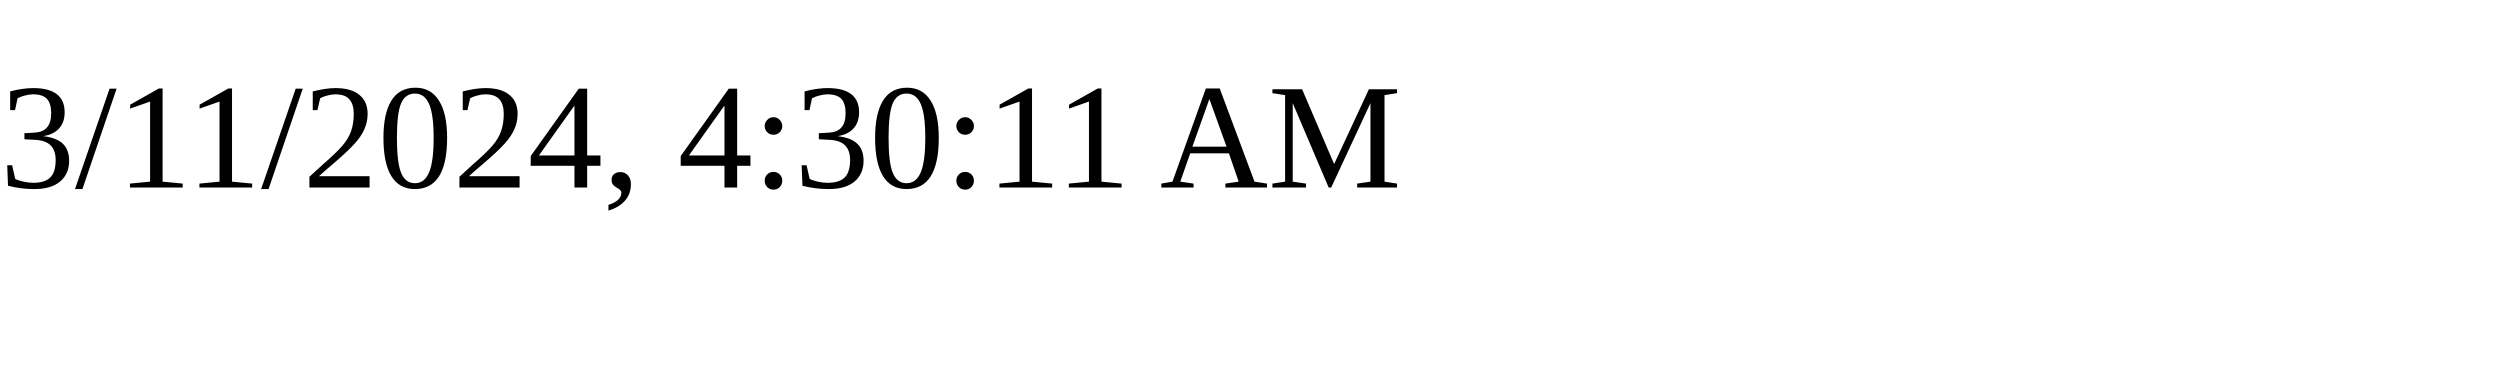
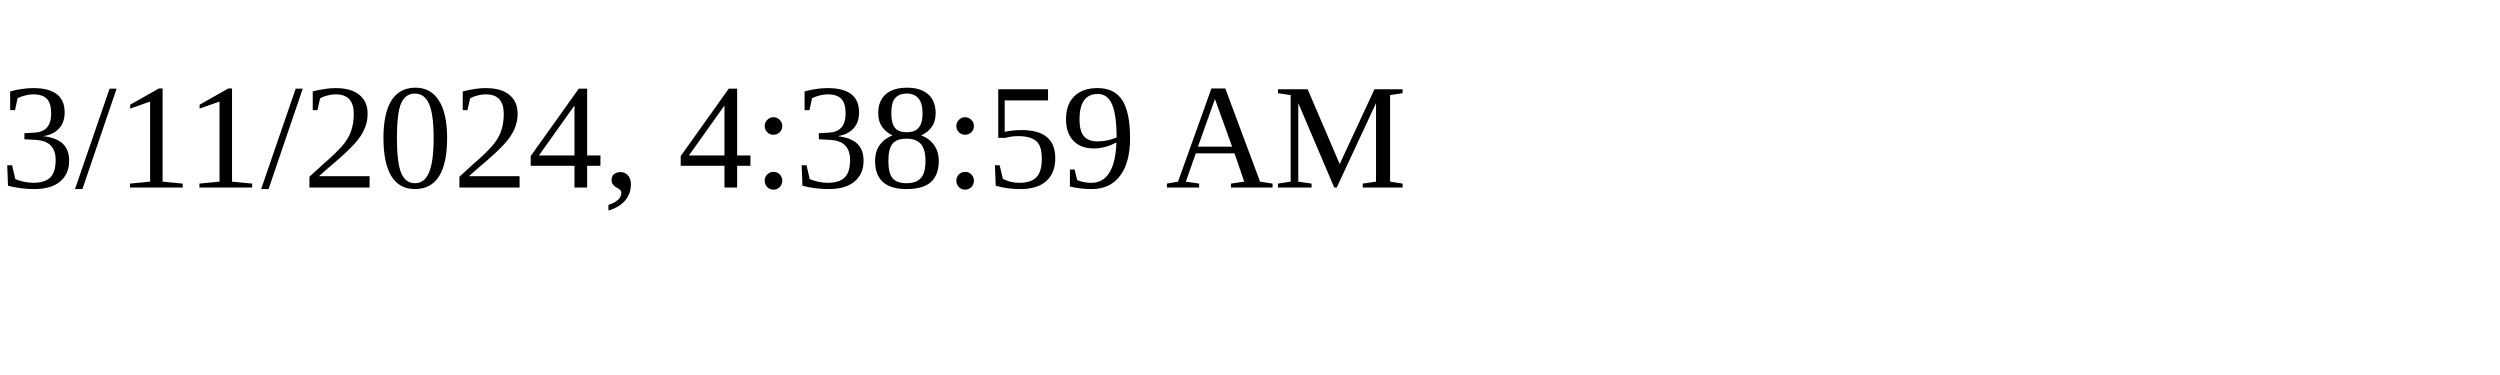
<svg xmlns="http://www.w3.org/2000/svg" height="30" width="200">
-   <text x="0" y="15">3/11/2024, 4:30:11 AM</text>
+   <text x="0" y="15">3/11/2024, 4:38:59 AM</text>
</svg>
